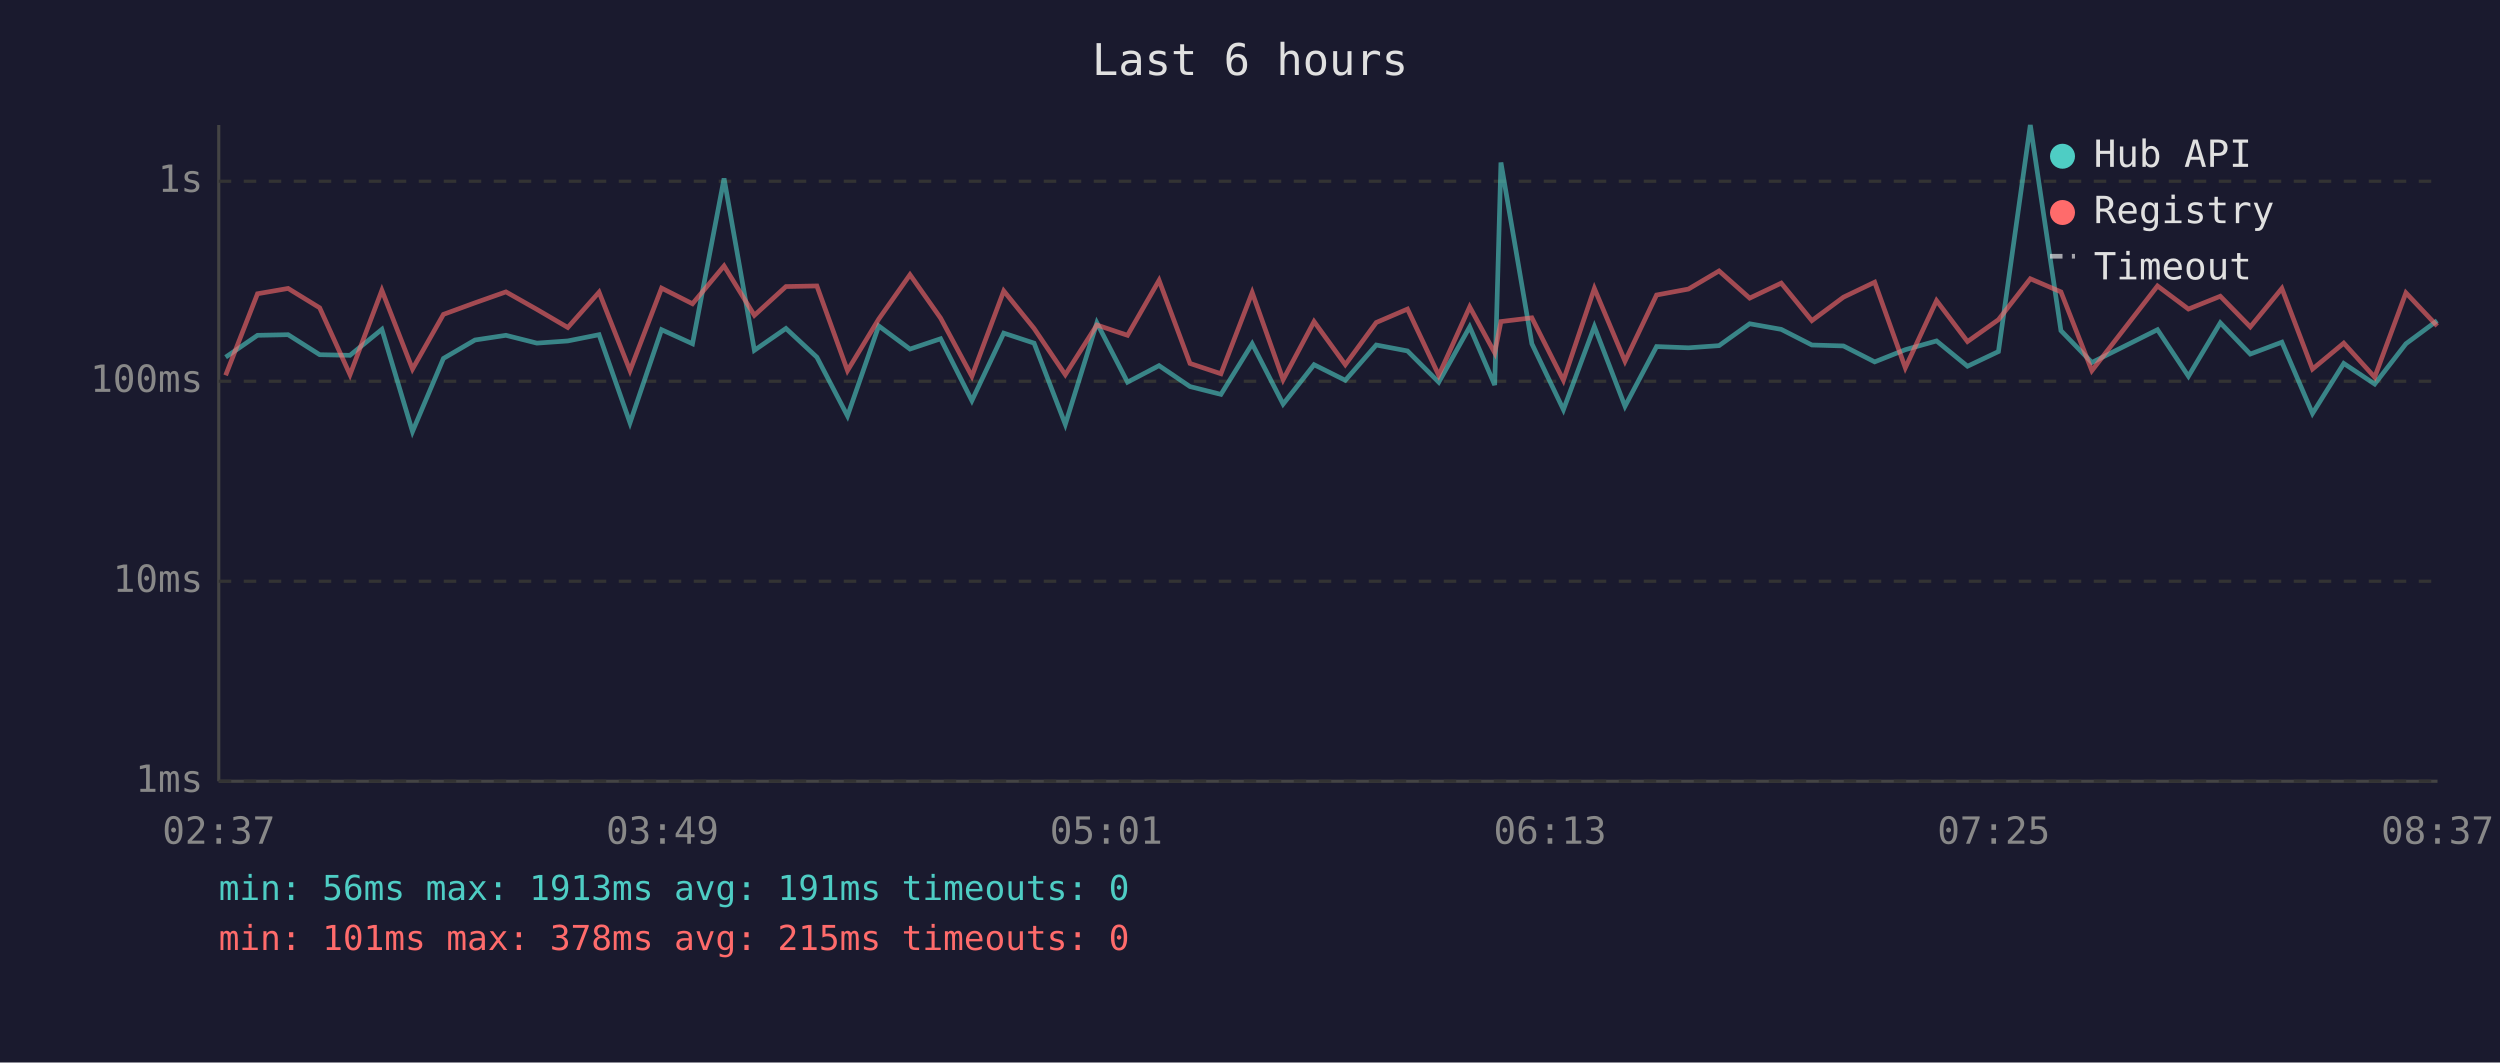
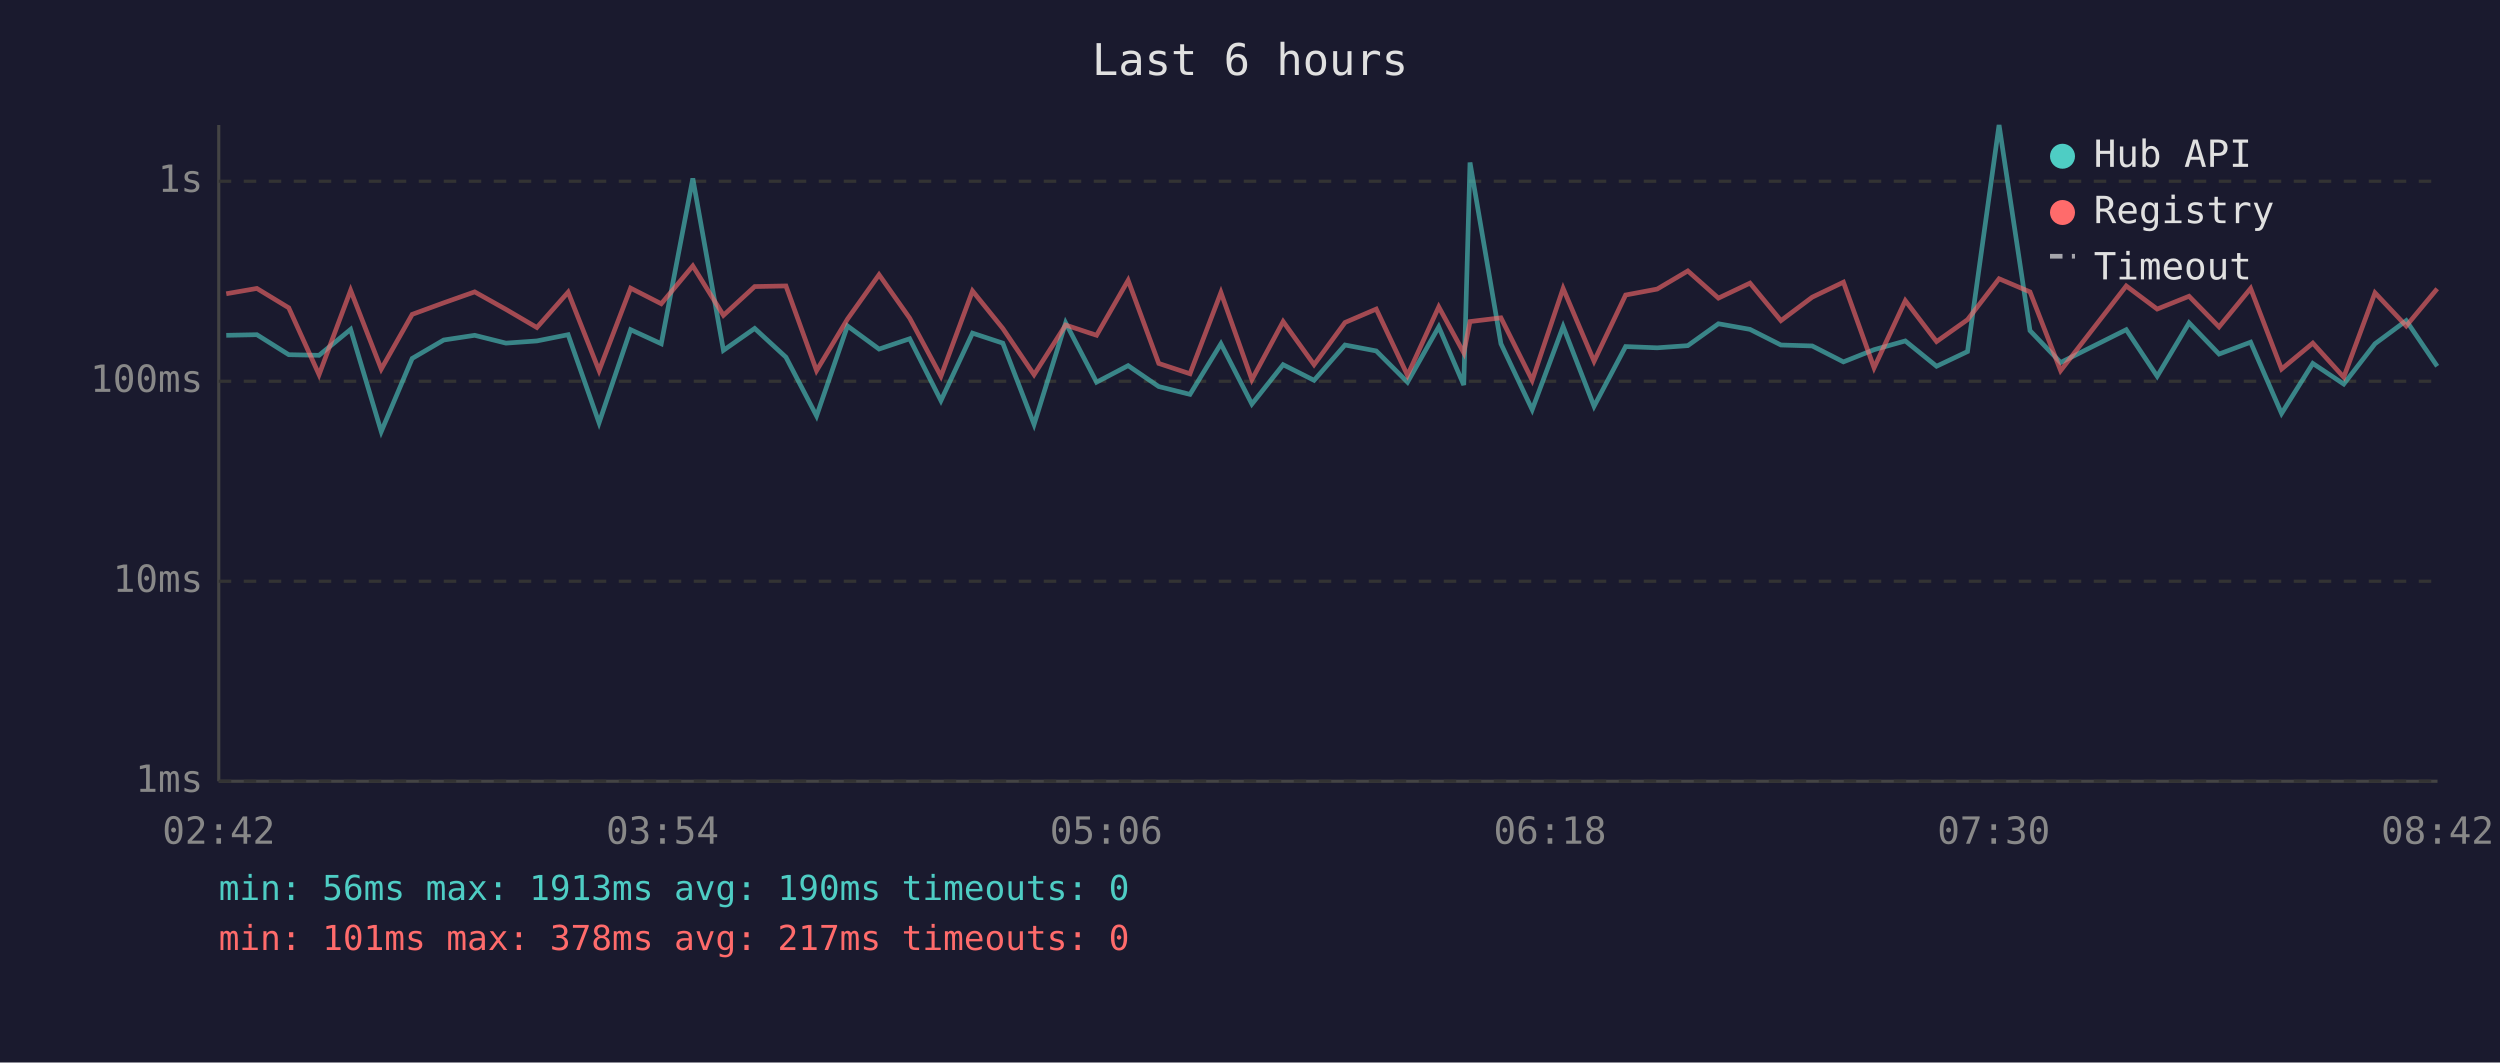
<svg xmlns="http://www.w3.org/2000/svg" viewBox="0 0 800 340" font-family="monospace" font-size="12">
  <rect width="800" height="340" fill="#1a1a2e" />
  <text x="400" y="24" fill="#e0e0e0" font-size="14" text-anchor="middle">Last 6 hours</text>
  <line x1="70" y1="40" x2="70" y2="250" stroke="#444" stroke-width="1" />
  <line x1="70" y1="250" x2="780" y2="250" stroke="#444" stroke-width="1" />
  <line x1="70" y1="250" x2="780" y2="250" stroke="#333" stroke-width="1" stroke-dasharray="4" />
  <text x="65" y="250" fill="#888" text-anchor="end" dominant-baseline="middle">1ms</text>
  <line x1="70" y1="186" x2="780" y2="186" stroke="#333" stroke-width="1" stroke-dasharray="4" />
  <text x="65" y="186" fill="#888" text-anchor="end" dominant-baseline="middle">10ms</text>
  <line x1="70" y1="122" x2="780" y2="122" stroke="#333" stroke-width="1" stroke-dasharray="4" />
  <text x="65" y="122" fill="#888" text-anchor="end" dominant-baseline="middle">100ms</text>
  <line x1="70" y1="58" x2="780" y2="58" stroke="#333" stroke-width="1" stroke-dasharray="4" />
  <text x="65" y="58" fill="#888" text-anchor="end" dominant-baseline="middle">1s</text>
-   <text x="70" y="270" fill="#888" text-anchor="middle">02:37</text>
-   <text x="212" y="270" fill="#888" text-anchor="middle">03:49</text>
-   <text x="354" y="270" fill="#888" text-anchor="middle">05:01</text>
-   <text x="496" y="270" fill="#888" text-anchor="middle">06:13</text>
-   <text x="638" y="270" fill="#888" text-anchor="middle">07:25</text>
-   <text x="780" y="270" fill="#888" text-anchor="middle">08:37</text>
-   <polyline points="72.2,114.3 82.4,107.3 92.2,107.1 102.3,113.5 112.0,113.7 122.2,105.4 132.0,138.1 141.9,114.7 152.0,108.8 161.9,107.3 171.8,109.8 181.7,109.1 191.7,107.1 201.6,135.3 211.7,105.5 221.6,110.0 231.7,57.1 241.4,112.1 251.5,105.1 261.4,114.3 271.2,133.1 281.2,104.3 291.2,111.7 301.0,108.4 311.0,128.2 321.2,106.6 330.9,109.8 340.9,135.8 351.0,103.3 360.8,122.3 370.9,117.0 380.8,123.7 390.7,126.2 400.7,110.0 410.6,129.3 420.5,116.7 430.5,121.7 440.4,110.4 450.4,112.3 460.4,122.3 470.3,104.6 478.3,123.2 480.3,52.0 490.2,110.0 500.3,131.1 510.2,104.5 520.0,130.0 530.1,110.9 540.3,111.3 550.1,110.6 559.9,103.6 570.0,105.4 579.8,110.4 589.9,110.7 599.9,115.8 609.7,111.9 619.7,109.1 629.6,117.2 639.5,112.5 649.7,40.0 659.5,105.8 669.4,116.0 690.4,105.5 700.3,120.4 710.5,103.3 720.1,113.3 730.2,109.5 740.0,132.3 750.0,116.3 759.9,122.9 769.9,110.0 779.9,102.6" fill="none" stroke="#4ecdc4" stroke-width="1.5" opacity="0.6" />
-   <polyline points="72.2,120.1 82.4,94.0 92.2,92.3 102.3,98.5 112.0,119.9 122.2,92.9 132.0,118.1 141.9,100.6 152.0,96.9 161.9,93.4 171.8,99.0 181.7,104.8 191.7,93.5 201.6,118.6 211.7,92.2 221.6,97.2 231.7,85.1 241.4,100.9 251.5,91.7 261.4,91.5 271.2,118.6 281.2,102.1 291.2,87.9 301.0,101.8 311.0,120.4 321.2,93.1 330.9,105.1 340.9,119.9 351.0,104.0 360.8,107.3 370.9,89.7 380.8,116.3 390.7,119.6 400.7,93.6 410.6,121.5 420.5,102.9 430.5,116.7 440.4,103.2 450.4,98.9 460.4,120.1 470.3,98.2 478.3,112.9 480.3,102.9 490.2,101.7 500.3,121.7 510.2,92.3 520.0,115.6 530.1,94.4 540.3,92.5 550.1,86.7 559.9,95.4 570.0,90.6 579.8,102.6 589.9,95.1 599.9,90.3 609.7,117.7 619.7,96.2 629.6,109.3 639.5,102.3 649.7,89.2 659.5,93.4 669.4,118.6 690.4,91.5 700.3,98.9 710.5,94.8 720.1,104.6 730.2,92.3 740.0,118.1 750.0,109.8 759.9,120.7 769.9,93.7 779.9,104.3" fill="none" stroke="#ff6b6b" stroke-width="1.5" opacity="0.6" />
+   <text x="70" y="270" fill="#888" text-anchor="middle">02:42</text>
+   <text x="212" y="270" fill="#888" text-anchor="middle">03:54</text>
+   <text x="354" y="270" fill="#888" text-anchor="middle">05:06</text>
+   <text x="496" y="270" fill="#888" text-anchor="middle">06:18</text>
+   <text x="638" y="270" fill="#888" text-anchor="middle">07:30</text>
+   <text x="780" y="270" fill="#888" text-anchor="middle">08:42</text>
+   <polyline points="72.4,107.3 82.2,107.1 92.4,113.5 102.1,113.7 112.2,105.4 122.0,138.1 131.9,114.7 142.0,108.8 151.9,107.3 161.9,109.8 171.8,109.1 181.8,107.1 191.7,135.3 201.8,105.5 211.6,110.0 221.7,57.1 231.5,112.1 241.5,105.1 251.5,114.3 261.3,133.1 271.2,104.3 281.3,111.7 291.1,108.4 301.1,128.2 311.2,106.6 320.9,109.8 330.9,135.8 341.0,103.3 350.9,122.3 361.0,117.0 370.8,123.7 380.8,126.2 390.7,110.0 400.6,129.3 410.6,116.7 420.5,121.7 430.4,110.4 440.4,112.3 450.4,122.3 460.4,104.6 468.4,123.2 470.4,52.0 480.3,110.0 490.3,131.1 500.2,104.5 510.1,130.0 520.2,110.9 530.3,111.3 540.1,110.6 549.9,103.6 560.0,105.4 569.9,110.4 579.9,110.7 589.9,115.8 599.7,111.9 609.7,109.1 619.7,117.2 629.6,112.5 639.7,40.0 649.6,105.8 659.4,116.0 680.4,105.5 690.3,120.4 700.5,103.3 710.1,113.3 720.2,109.5 730.1,132.3 740.1,116.3 750.0,122.9 760.0,110.0 770.0,102.6 779.9,117.2" fill="none" stroke="#4ecdc4" stroke-width="1.5" opacity="0.6" />
+   <polyline points="72.4,94.0 82.2,92.3 92.4,98.5 102.1,119.9 112.2,92.9 122.0,118.1 131.9,100.6 142.0,96.9 151.9,93.4 161.9,99.0 171.8,104.8 181.8,93.5 191.7,118.6 201.8,92.2 211.6,97.2 221.7,85.1 231.5,100.9 241.5,91.7 251.5,91.5 261.3,118.6 271.2,102.1 281.3,87.9 291.1,101.8 301.1,120.4 311.2,93.1 320.9,105.1 330.9,119.9 341.0,104.0 350.9,107.3 361.0,89.7 370.8,116.3 380.8,119.6 390.7,93.6 400.6,121.5 410.6,102.9 420.5,116.7 430.4,103.2 440.4,98.9 450.4,120.1 460.4,98.2 468.4,112.9 470.4,102.9 480.3,101.7 490.3,121.7 500.2,92.3 510.1,115.6 520.2,94.4 530.3,92.5 540.1,86.7 549.9,95.4 560.0,90.6 569.9,102.6 579.9,95.1 589.9,90.3 599.7,117.7 609.7,96.2 619.7,109.3 629.6,102.3 639.7,89.2 649.6,93.4 659.4,118.6 680.4,91.5 690.3,98.9 700.5,94.8 710.1,104.6 720.2,92.3 730.1,118.1 740.1,109.8 750.0,120.7 760.0,93.7 770.0,104.3 779.9,92.4" fill="none" stroke="#ff6b6b" stroke-width="1.5" opacity="0.6" />
  <circle cx="660" cy="50" r="4" fill="#4ecdc4" />
  <text x="670" y="50" fill="#e0e0e0" dominant-baseline="middle">Hub API</text>
  <circle cx="660" cy="68" r="4" fill="#ff6b6b" />
  <text x="670" y="68" fill="#e0e0e0" dominant-baseline="middle">Registry</text>
  <line x1="656" y1="82" x2="664" y2="82" stroke="#e0e0e0" stroke-width="1.5" stroke-dasharray="4,3" opacity="0.7" />
  <text x="670" y="86" fill="#e0e0e0" dominant-baseline="middle">Timeout</text>
-   <text x="70" y="288" fill="#4ecdc4" font-size="11">min: 56ms  max: 1913ms  avg: 191ms  timeouts: 0</text>
-   <text x="70" y="304" fill="#ff6b6b" font-size="11">min: 101ms  max: 378ms  avg: 215ms  timeouts: 0</text>
+   <text x="70" y="288" fill="#4ecdc4" font-size="11">min: 56ms  max: 1913ms  avg: 190ms  timeouts: 0</text>
+   <text x="70" y="304" fill="#ff6b6b" font-size="11">min: 101ms  max: 378ms  avg: 217ms  timeouts: 0</text>
</svg>
